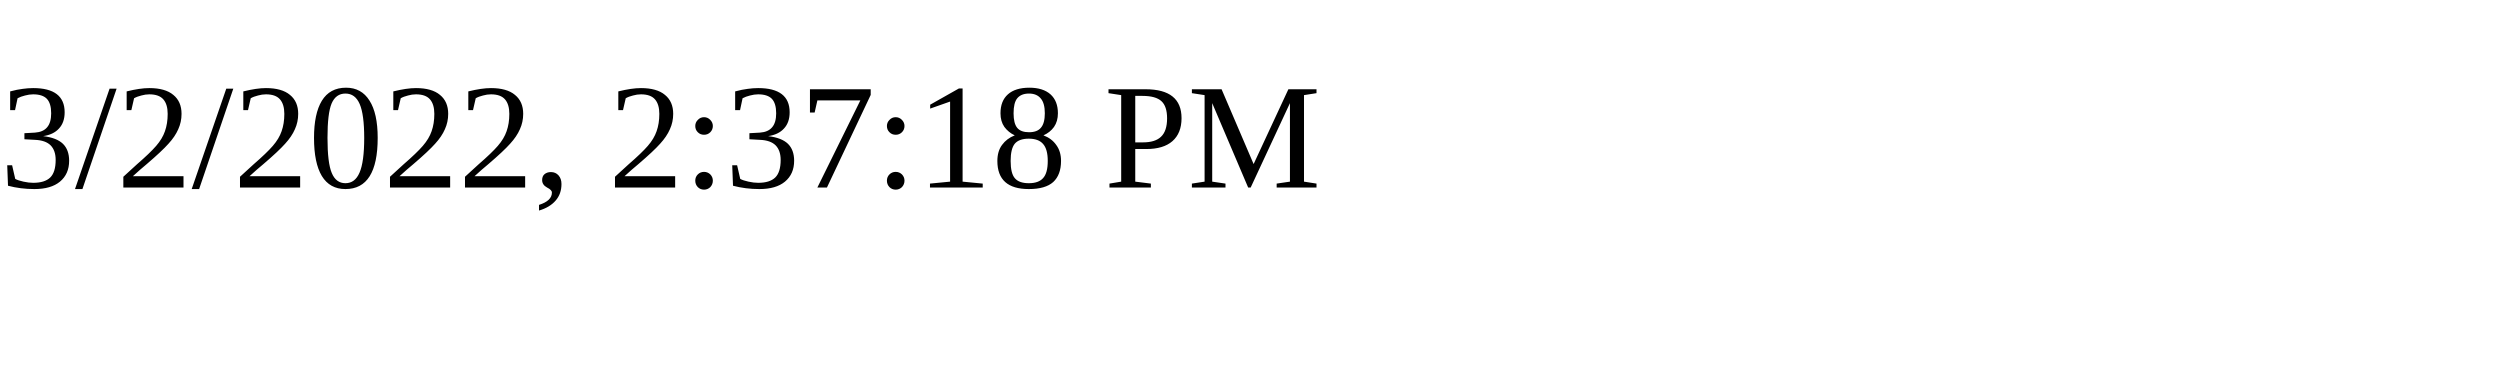
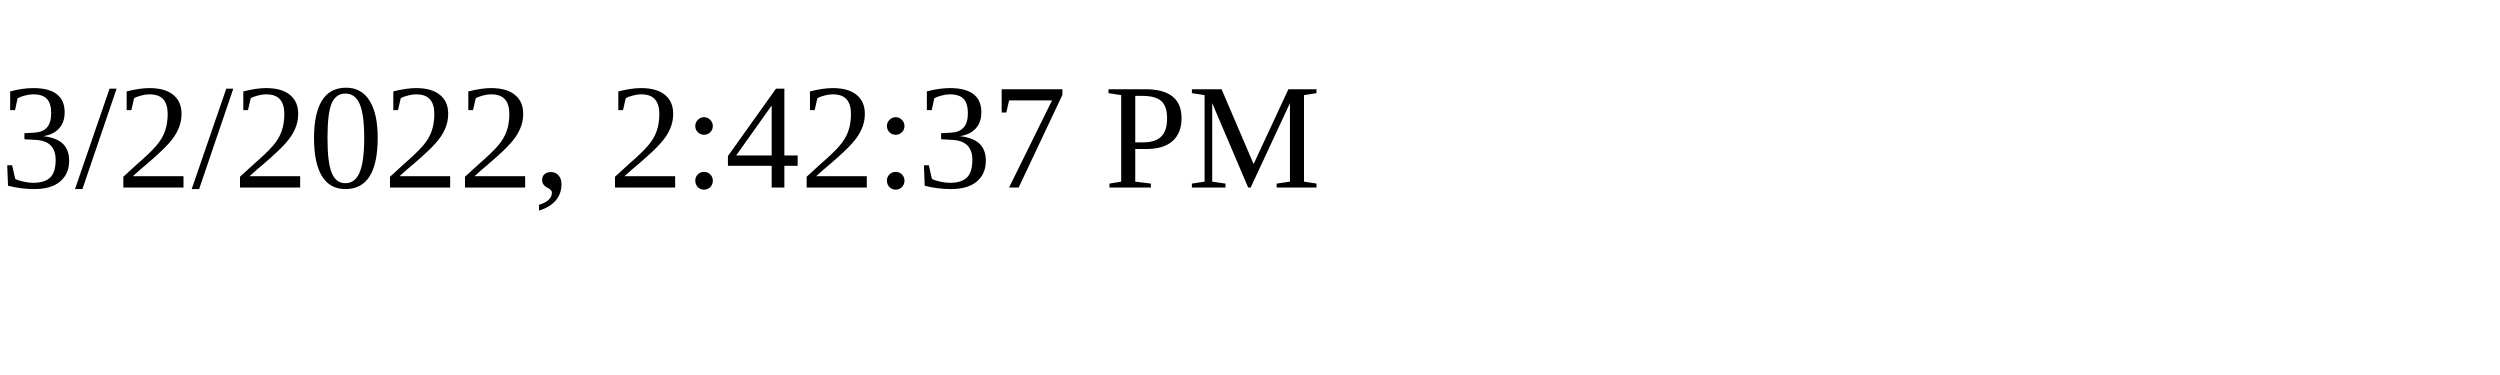
<svg xmlns="http://www.w3.org/2000/svg" height="30" width="200">
-   <text x="0" y="15">3/2/2022, 2:37:18 PM</text>
+   <text x="0" y="15">3/2/2022, 2:42:37 PM</text>
</svg>
